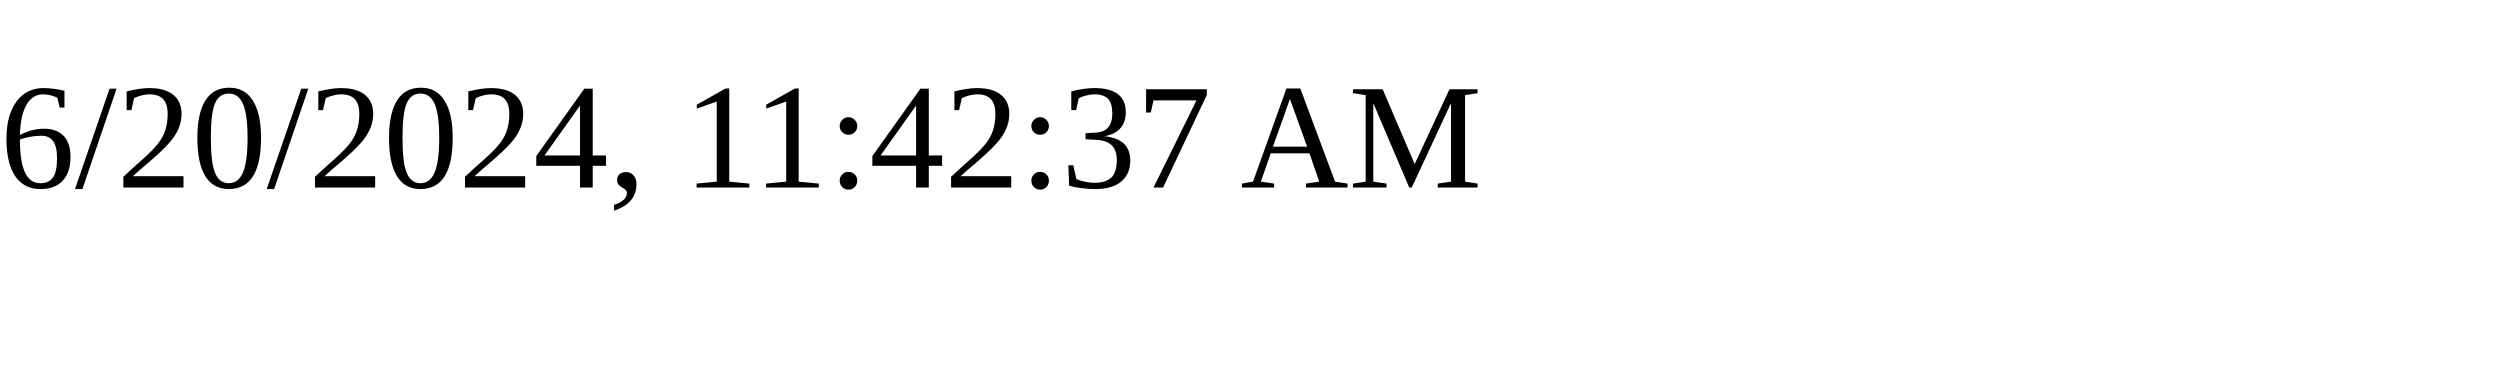
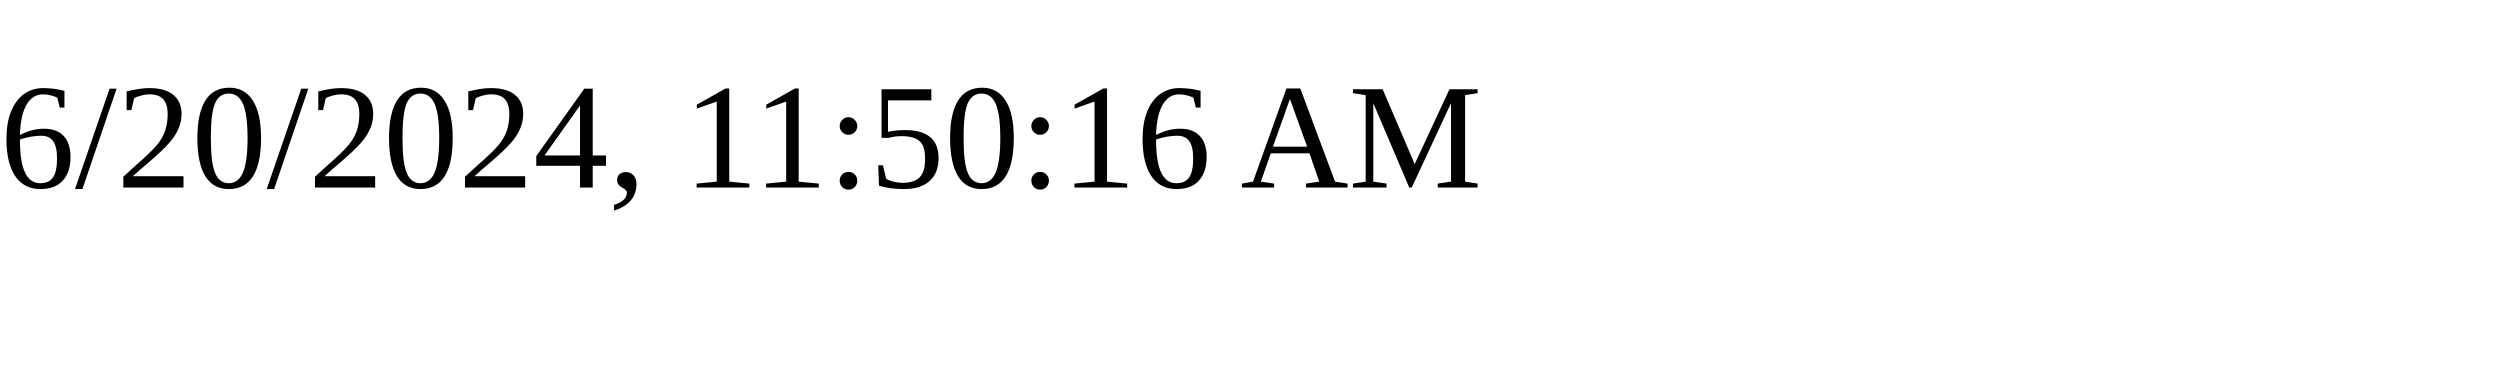
<svg xmlns="http://www.w3.org/2000/svg" height="30" width="200">
-   <text x="0" y="15">6/20/2024, 11:42:37 AM</text>
+   <text x="0" y="15">6/20/2024, 11:50:16 AM</text>
</svg>
